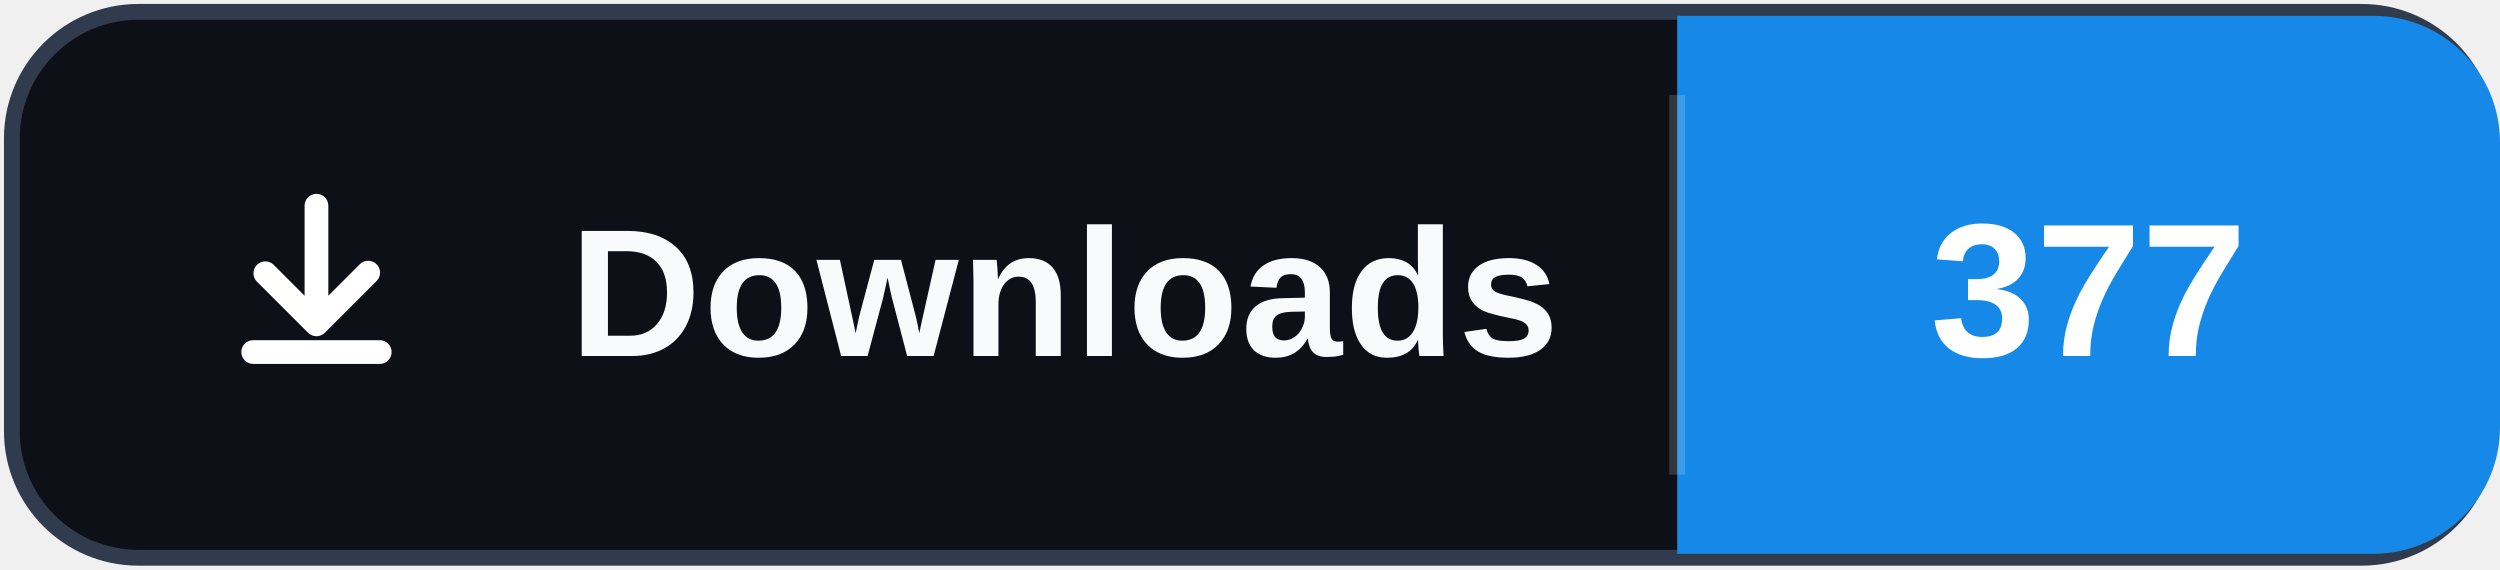
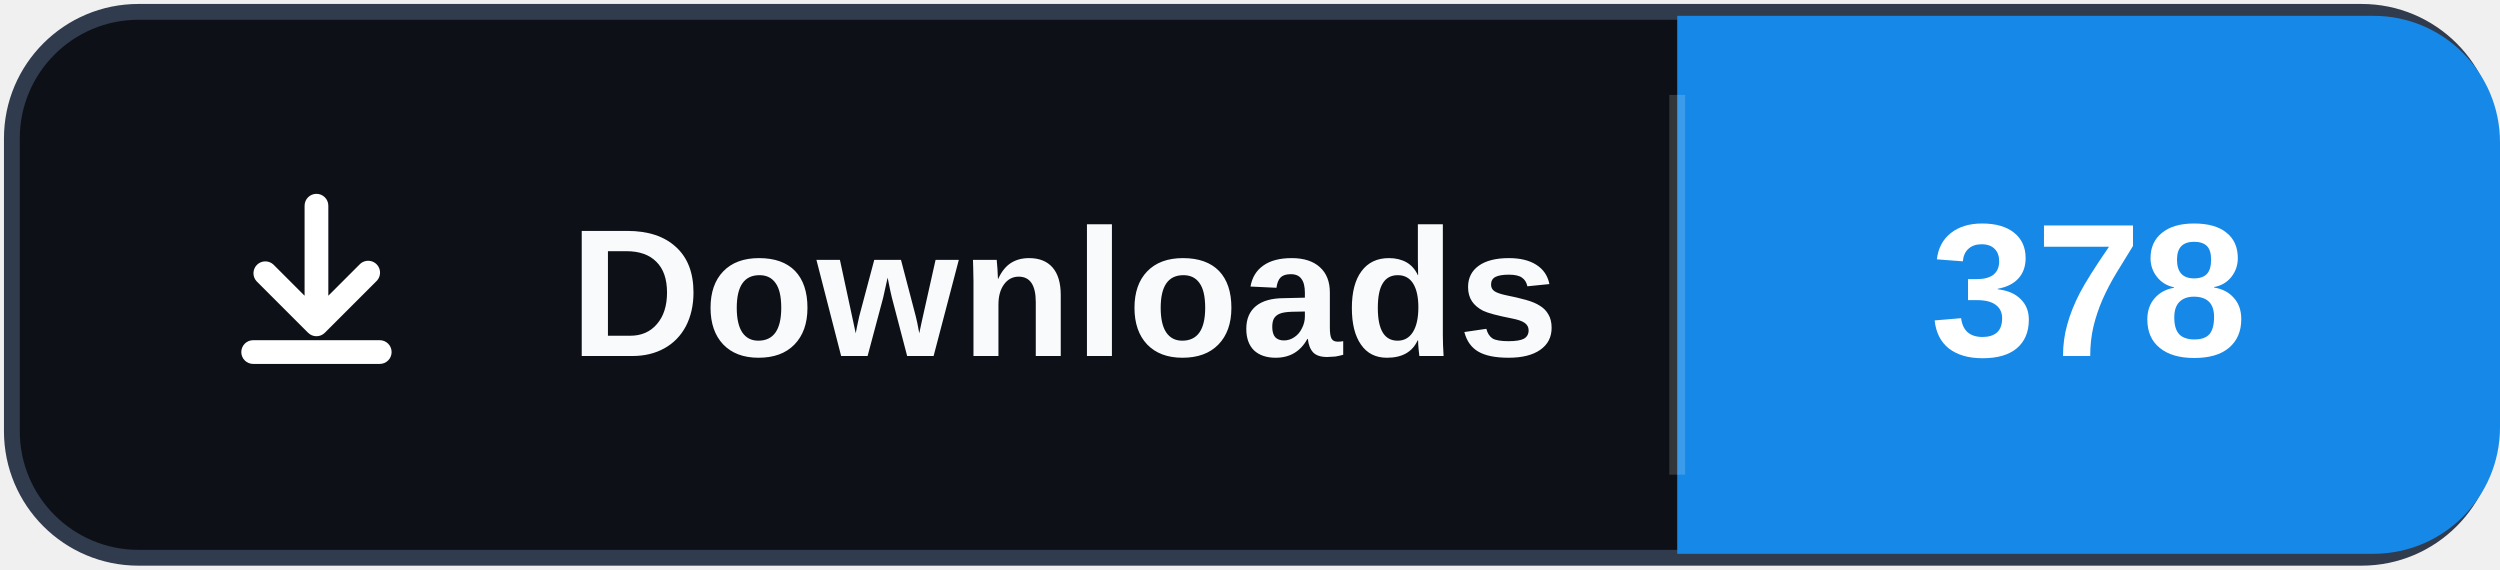
- <svg xmlns="http://www.w3.org/2000/svg" width="158" height="36" role="img" aria-label="Downloads: 377">
+ <svg xmlns="http://www.w3.org/2000/svg" width="158" height="36" role="img" aria-label="Downloads: 378">
  <rect x="0.75" y="0.75" width="156.5" height="34.5" rx="8" fill="#0d1117" stroke="#303b4d" />
  <path d="M106 1h44a8 8 0 0 1 8 8v18a8 8 0 0 1-8 8h-44Z" fill="#1689E8" />
  <path d="M106 6v24" stroke="#ffffff" stroke-opacity=".16" />
  <svg x="12" y="10" width="16" height="16" viewBox="0 0 16 16" aria-hidden="true">
    <path fill="#ffffff" d="M8 2.25a.75.75 0 0 1 .75.75v5.69l1.97-1.97a.75.75 0 1 1 1.06 1.06l-3.25 3.25a.75.75 0 0 1-1.06 0L4.22 7.78a.75.75 0 0 1 1.06-1.06l1.97 1.97V3A.75.75 0 0 1 8 2.25Zm-4.75 10a.75.75 0 0 1 .75-.75h8a.75.75 0 0 1 0 1.5H4a.75.75 0 0 1-.75-.75Z" />
  </svg>
  <text x="36" y="22.5" fill="#f8fafc" font-family="Segoe UI,Arial,sans-serif" font-size="11.5" font-weight="700" letter-spacing=".15">Downloads</text>
-   <text x="132" y="22.5" fill="#ffffff" text-anchor="middle" font-family="Segoe UI,Arial,sans-serif" font-size="12" font-weight="700">377</text>
+   <text x="132" y="22.5" fill="#ffffff" text-anchor="middle" font-family="Segoe UI,Arial,sans-serif" font-size="12" font-weight="700">378</text>
</svg>
